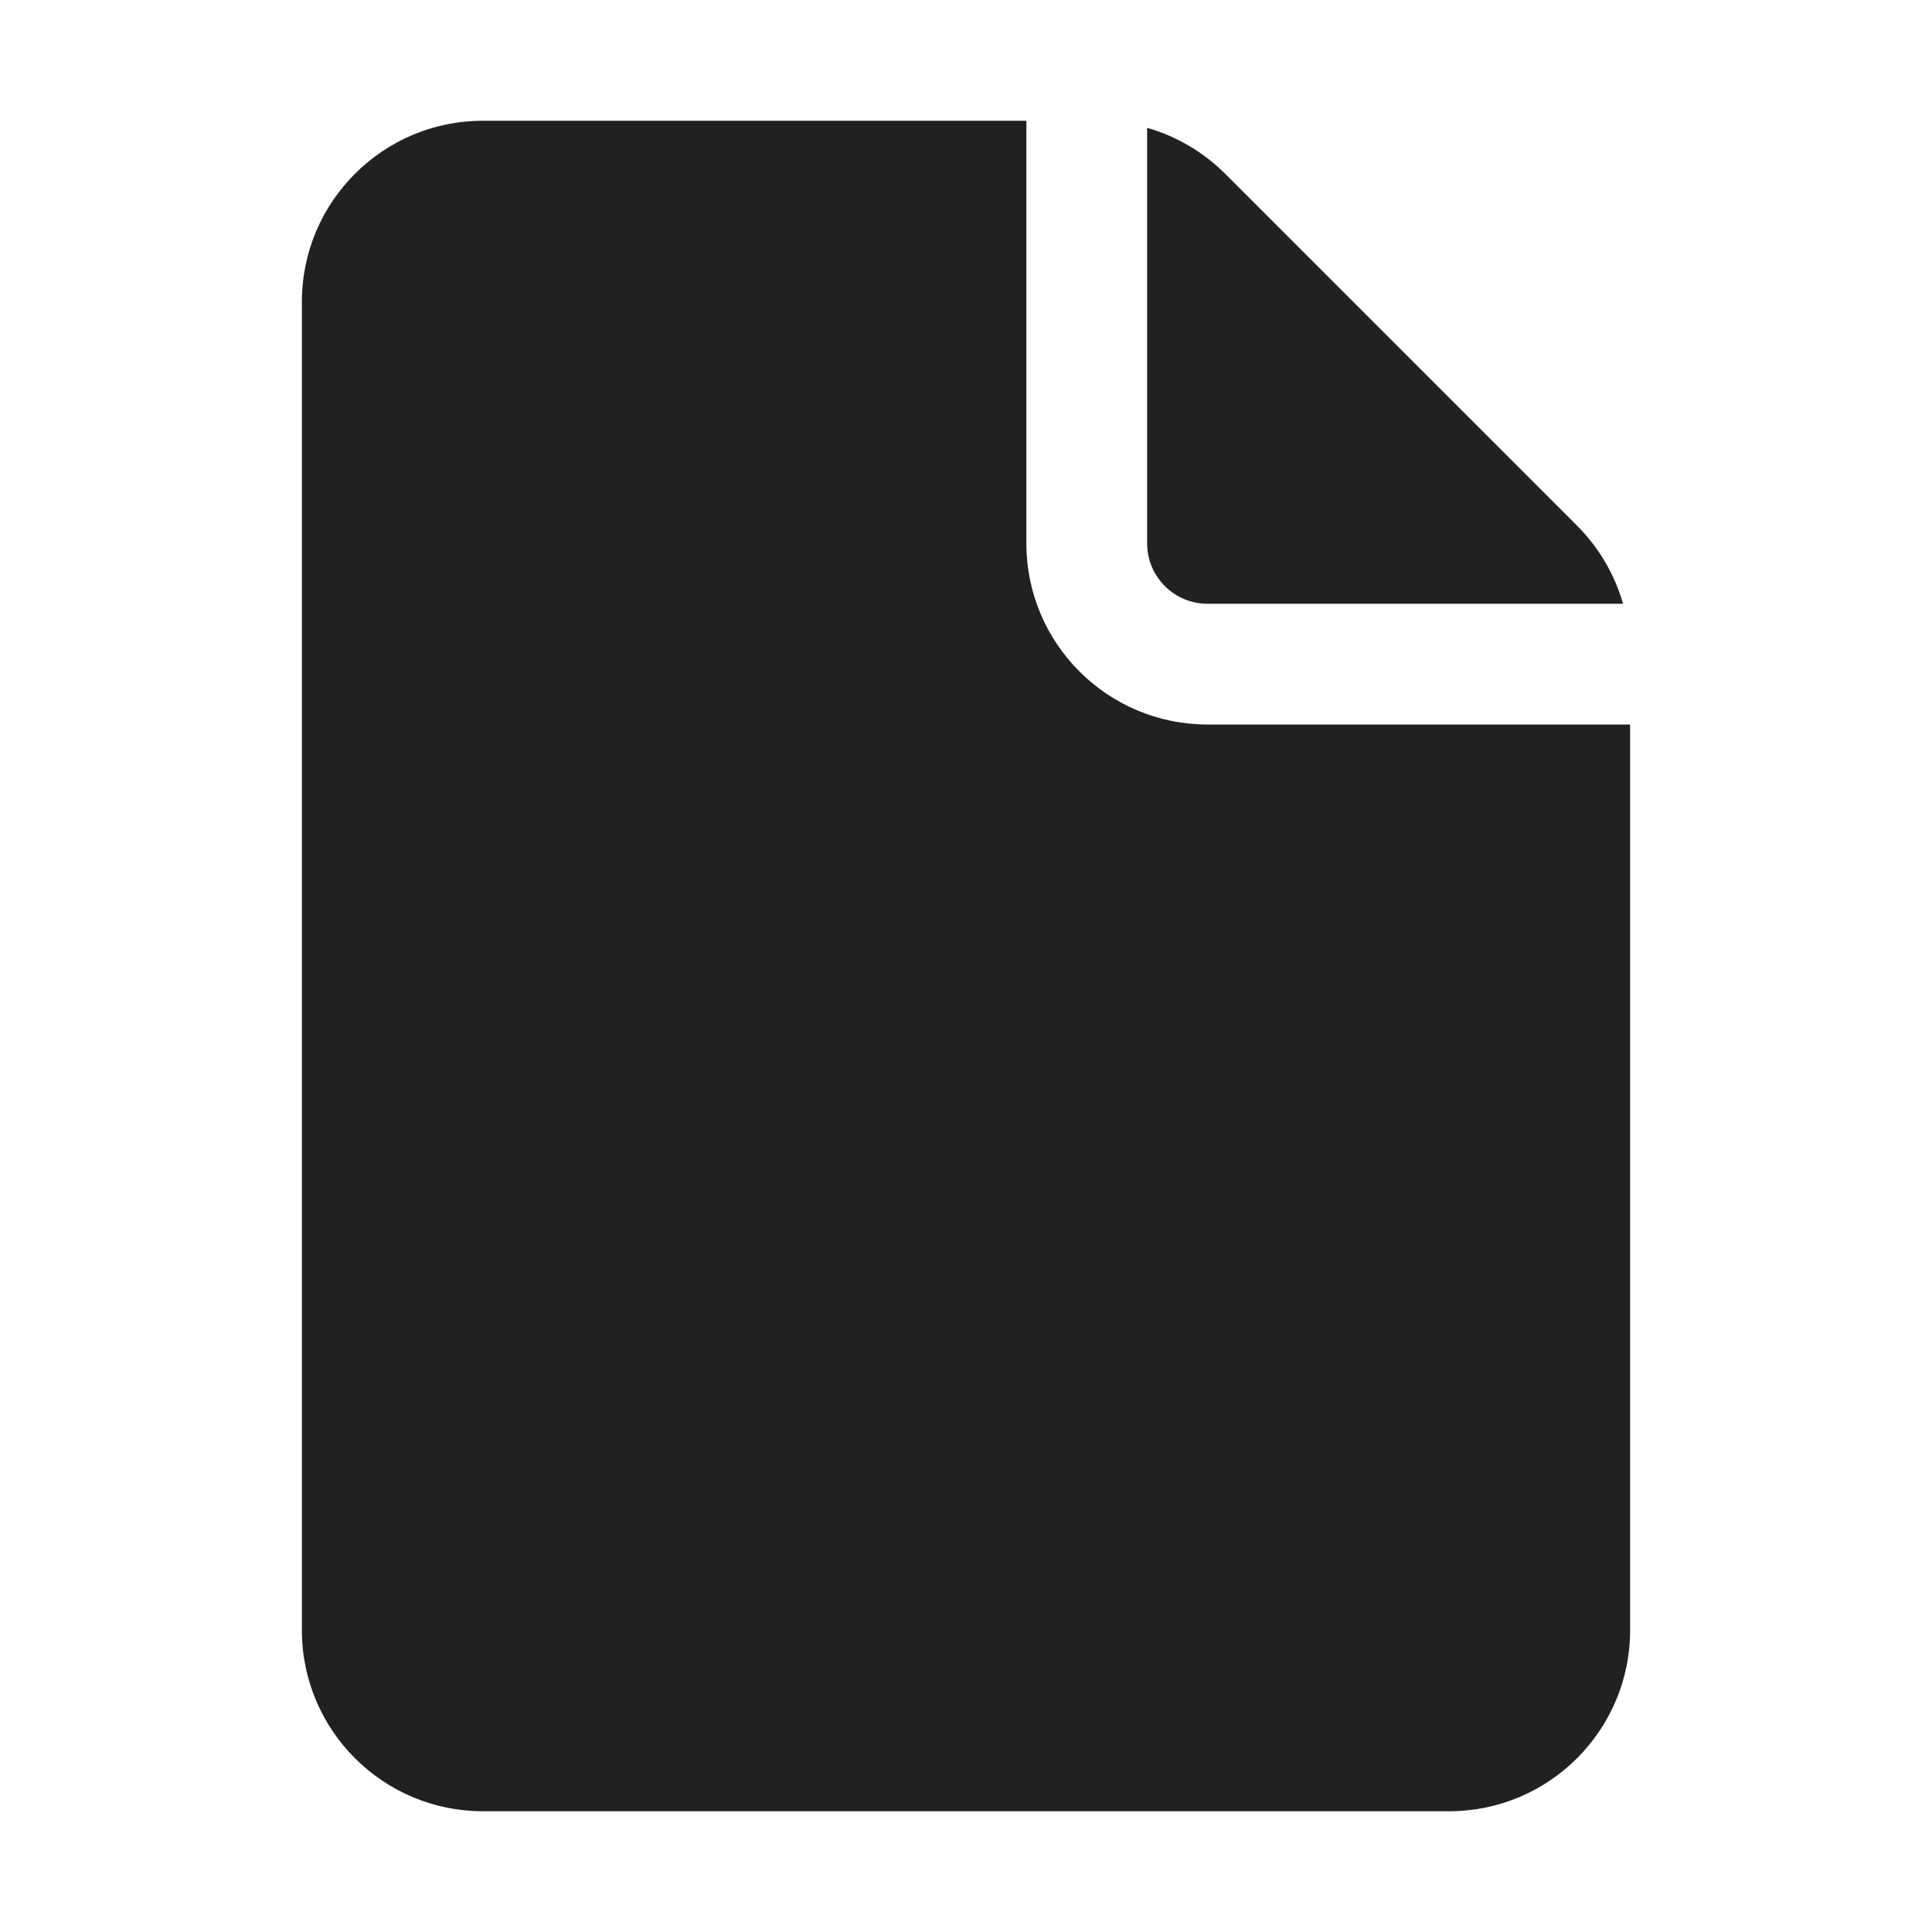
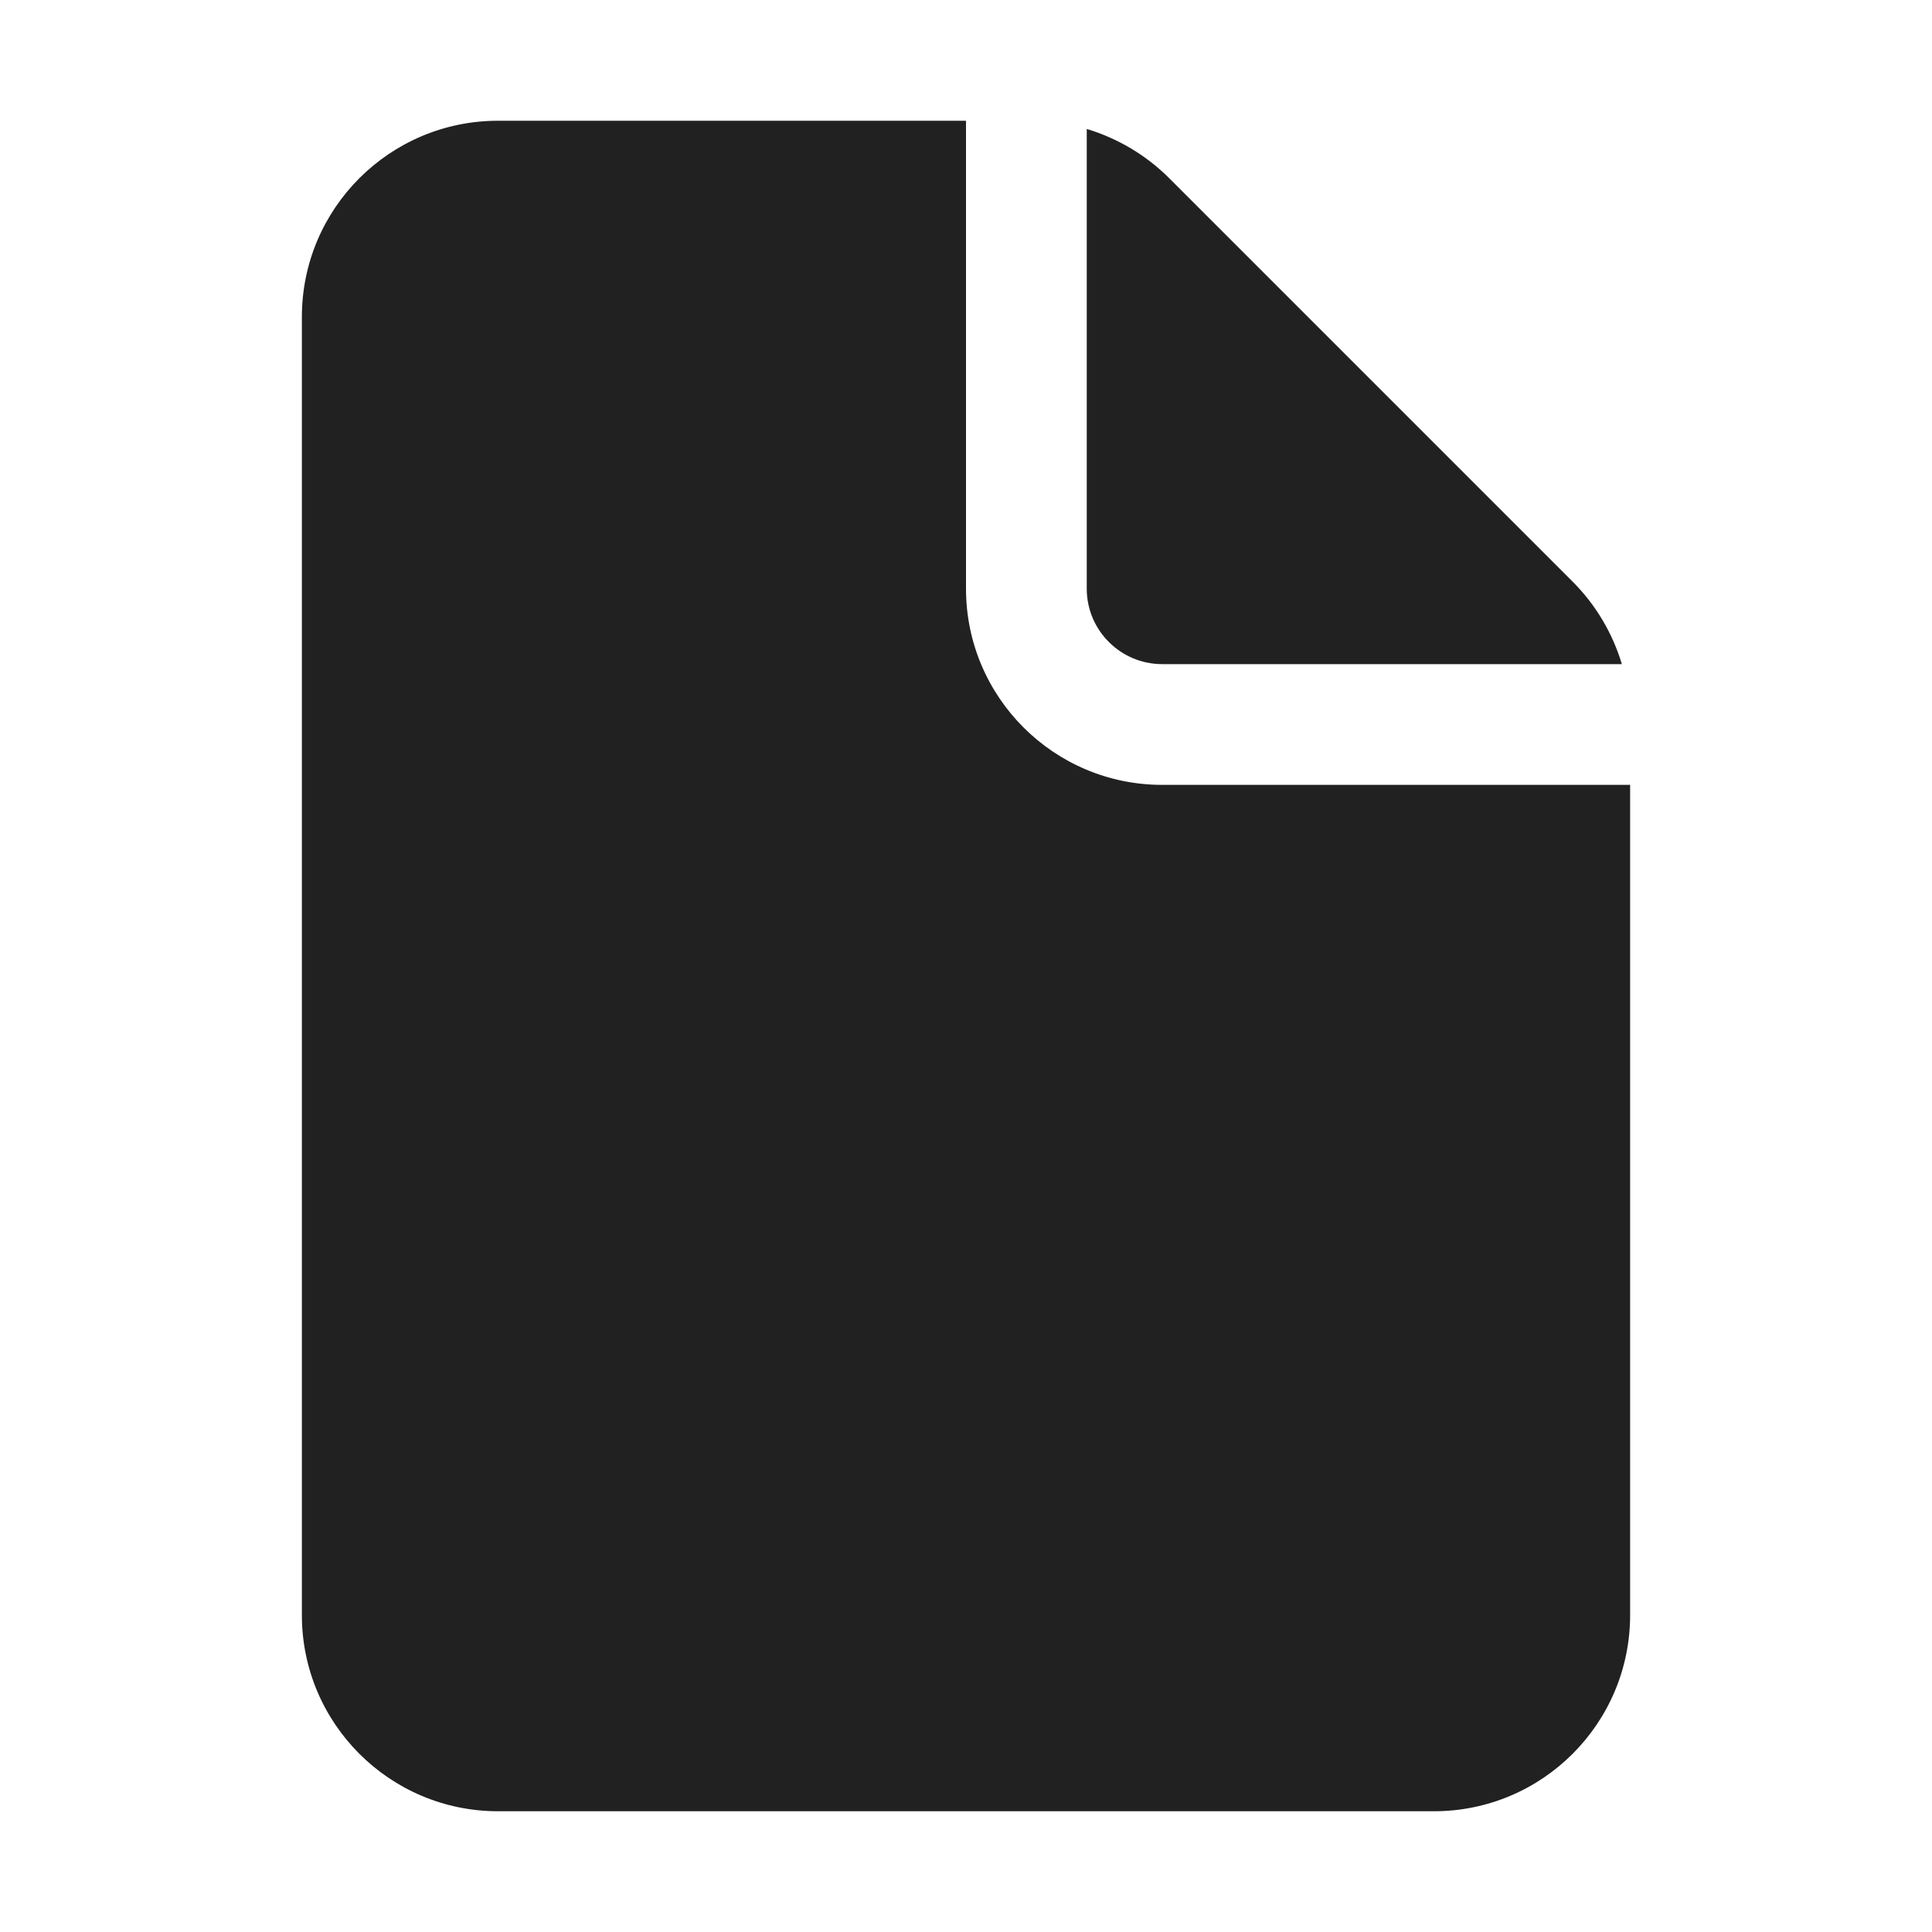
<svg xmlns="http://www.w3.org/2000/svg" width="32" height="32" viewBox="0 0 32 32" fill="none">
-   <path d="M17 2V9C17 10.657 18.343 12 20 12H27V27C27 28.657 25.657 30 24 30H8C6.343 30 5 28.657 5 27V5C5 3.343 6.343 2 8 2H17ZM19 2.117V9C19 9.552 19.448 10 20 10H26.883C26.744 9.516 26.484 9.07 26.121 8.707L20.293 2.879C19.93 2.516 19.484 2.256 19 2.117Z" fill="#212121" />
+   <path d="M16 2H8.25C6.455 2 5 3.455 5 5.25V26.75C5 28.545 6.455 30 8.25 30H23.75C25.545 30 27 28.545 27 26.75V13H19.25C17.455 13 16 11.545 16 9.75V2ZM26.863 11C26.71 10.489 26.432 10.018 26.048 9.634L19.366 2.952C18.982 2.568 18.511 2.29 18 2.136V9.75C18 10.44 18.56 11 19.25 11H26.863Z" fill="#212121" />
</svg>
